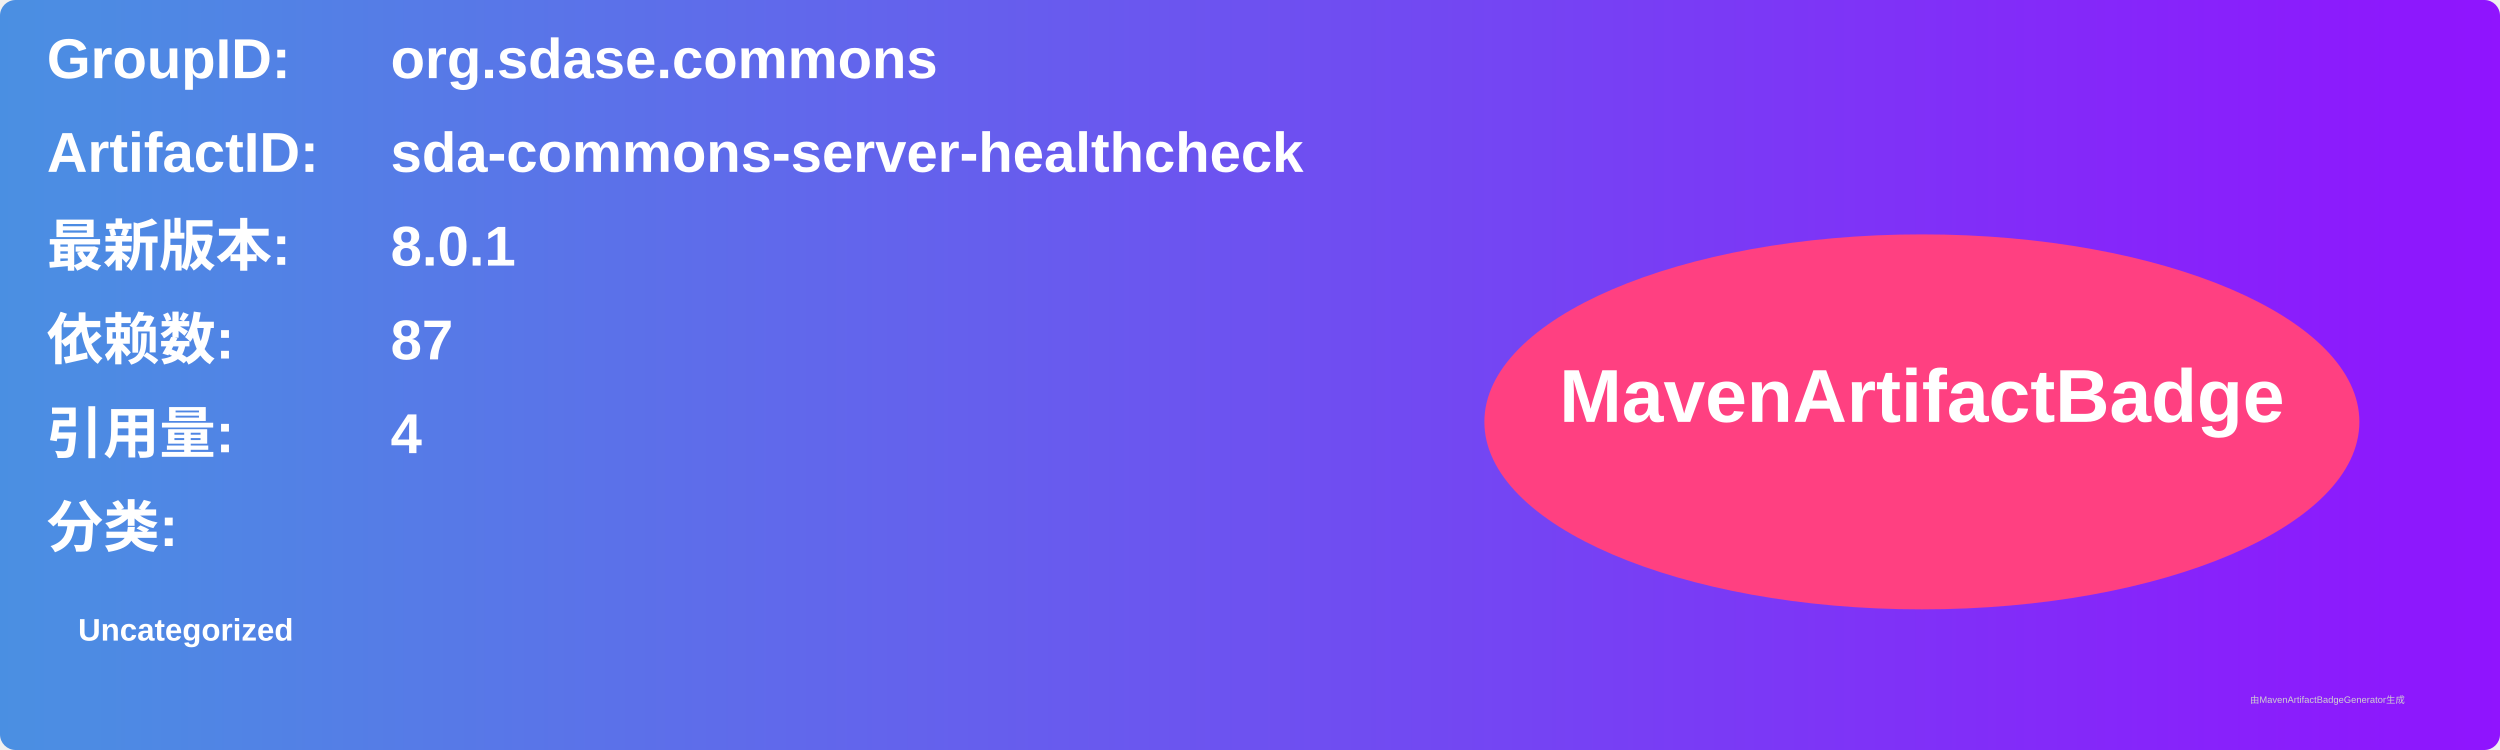
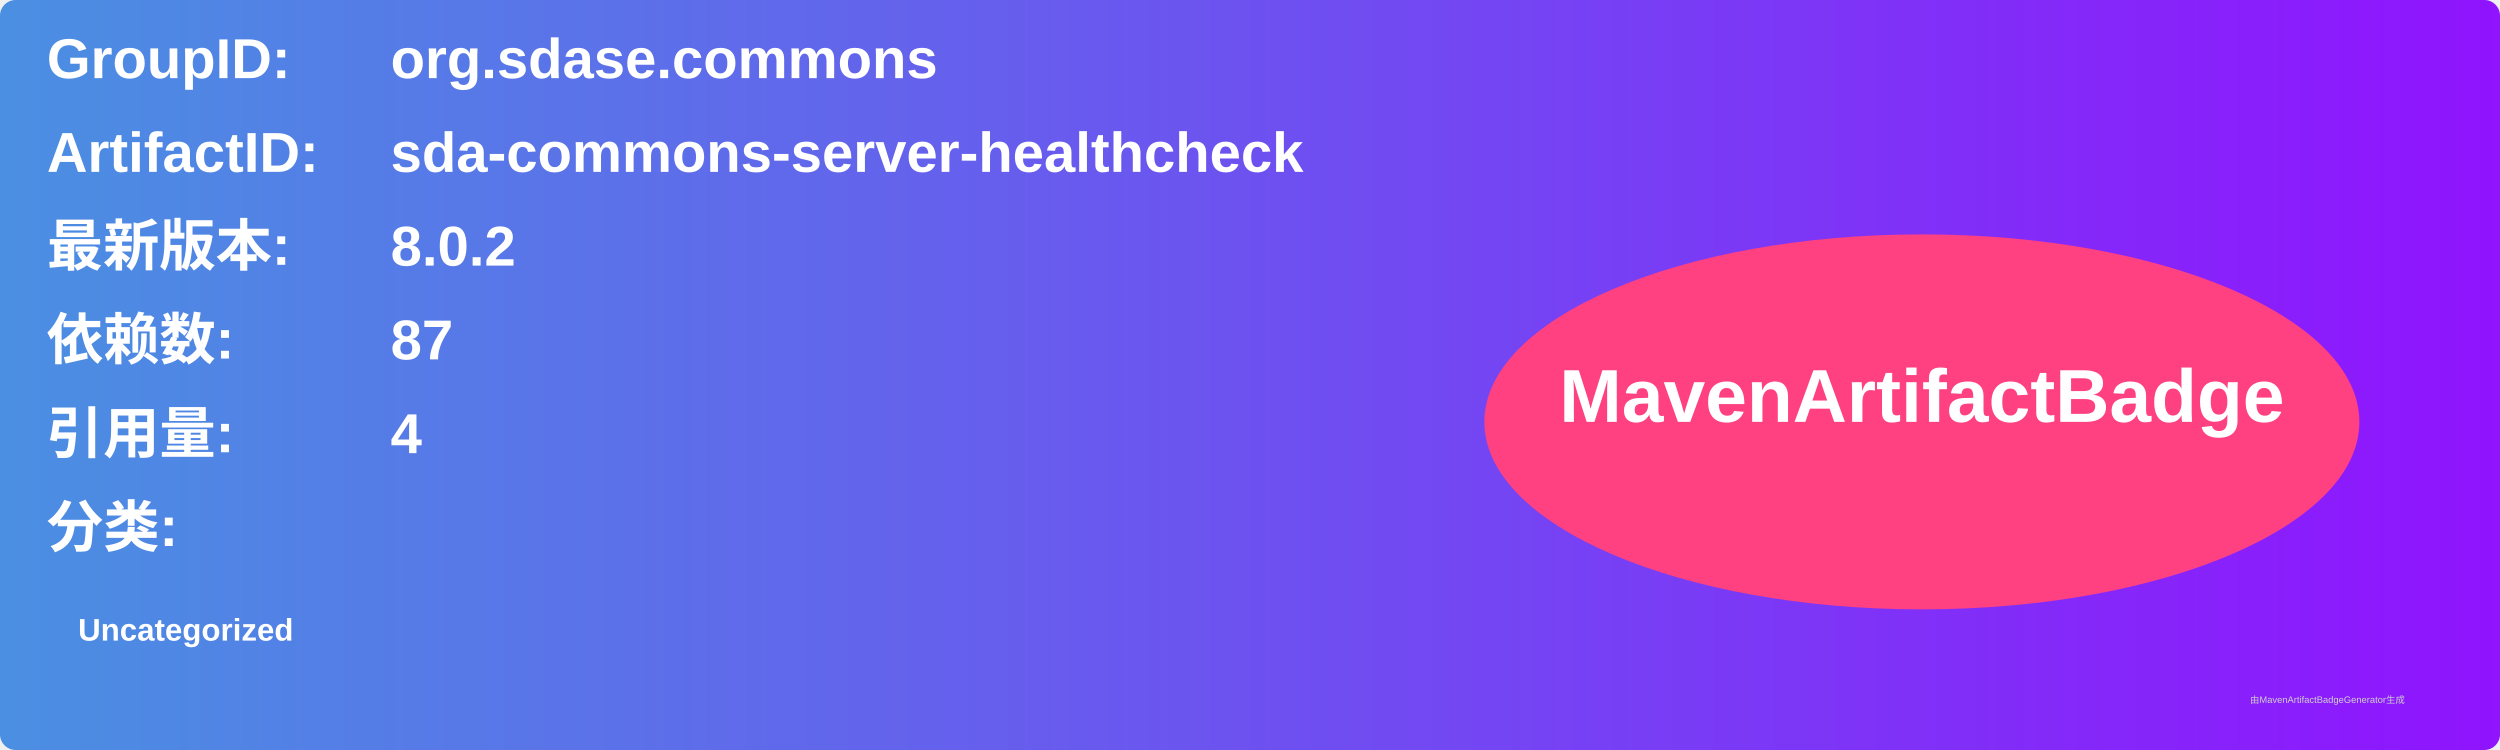
<svg xmlns="http://www.w3.org/2000/svg" width="800" height="240" viewBox="0 0 800 240">
  <linearGradient id="grad" x1="0%" y1="0%" x2="100%" y2="0%">
    <stop offset="0%" stop-color="#4a90e2" />
    <stop offset="100%" stop-color="#9013fe" />
  </linearGradient>
  <rect width="100%" height="100%" rx="5" ry="5" fill="url(#grad)" />
  <g transform="translate(15, 15)">
    <text x="0" y="10" font-family="Arial" font-size="18" fill="white" font-weight="bold" width="260">GroupID:</text>
    <text x="110" y="10" font-family="Arial" font-size="18" fill="white" font-weight="bold" width="460">org.sdase.commons</text>
    <text x="0" y="40" font-family="Arial" font-size="18" fill="white" font-weight="bold" width="260">ArtifactID:</text>
    <text x="110" y="40" font-family="Arial" font-size="18" fill="white" font-weight="bold" width="460">sda-commons-server-healthcheck</text>
    <text x="0" y="70" font-family="Arial" font-size="18" fill="white" font-weight="bold">最新版本:</text>
    <text x="110" y="70" font-family="Arial" font-size="18" fill="white" font-weight="bold">
-       <tspan font-weight="bold">8.0.1</tspan>
+       <tspan font-weight="bold">8.0.2</tspan>
    </text>
    <text x="0" y="100" font-family="Arial" font-size="18" fill="white" font-weight="bold">依赖数: </text>
    <text x="110" y="100" font-family="Arial" font-size="18" fill="white">
      <tspan font-weight="bold">87</tspan>
    </text>
    <text x="0" y="130" font-family="Arial" font-size="18" fill="white" font-weight="bold">引用量: </text>
    <text x="110" y="130" font-family="Arial" font-size="18" fill="white">
      <tspan font-weight="bold">4</tspan>
    </text>
    <text x="0" y="160" font-family="Arial" font-size="18" fill="white" font-weight="bold">分类:</text>
    <text x="10" y="190" font-family="Arial" font-size="10" fill="white">
      <tspan font-weight="bold">Uncategorized</tspan>
    </text>
    <ellipse cx="600" cy="120" rx="140" ry="60" fill="#ff4081" />
    <text x="600" y="120" text-anchor="middle" font-family="Arial" font-size="24" fill="white" font-weight="bold">MavenArtifactBadge</text>
  </g>
  <text x="720" y="225" font-family="Arial" font-size="3" fill="#d0d0d0">由MavenArtifactBadgeGenerator生成</text>
</svg>
